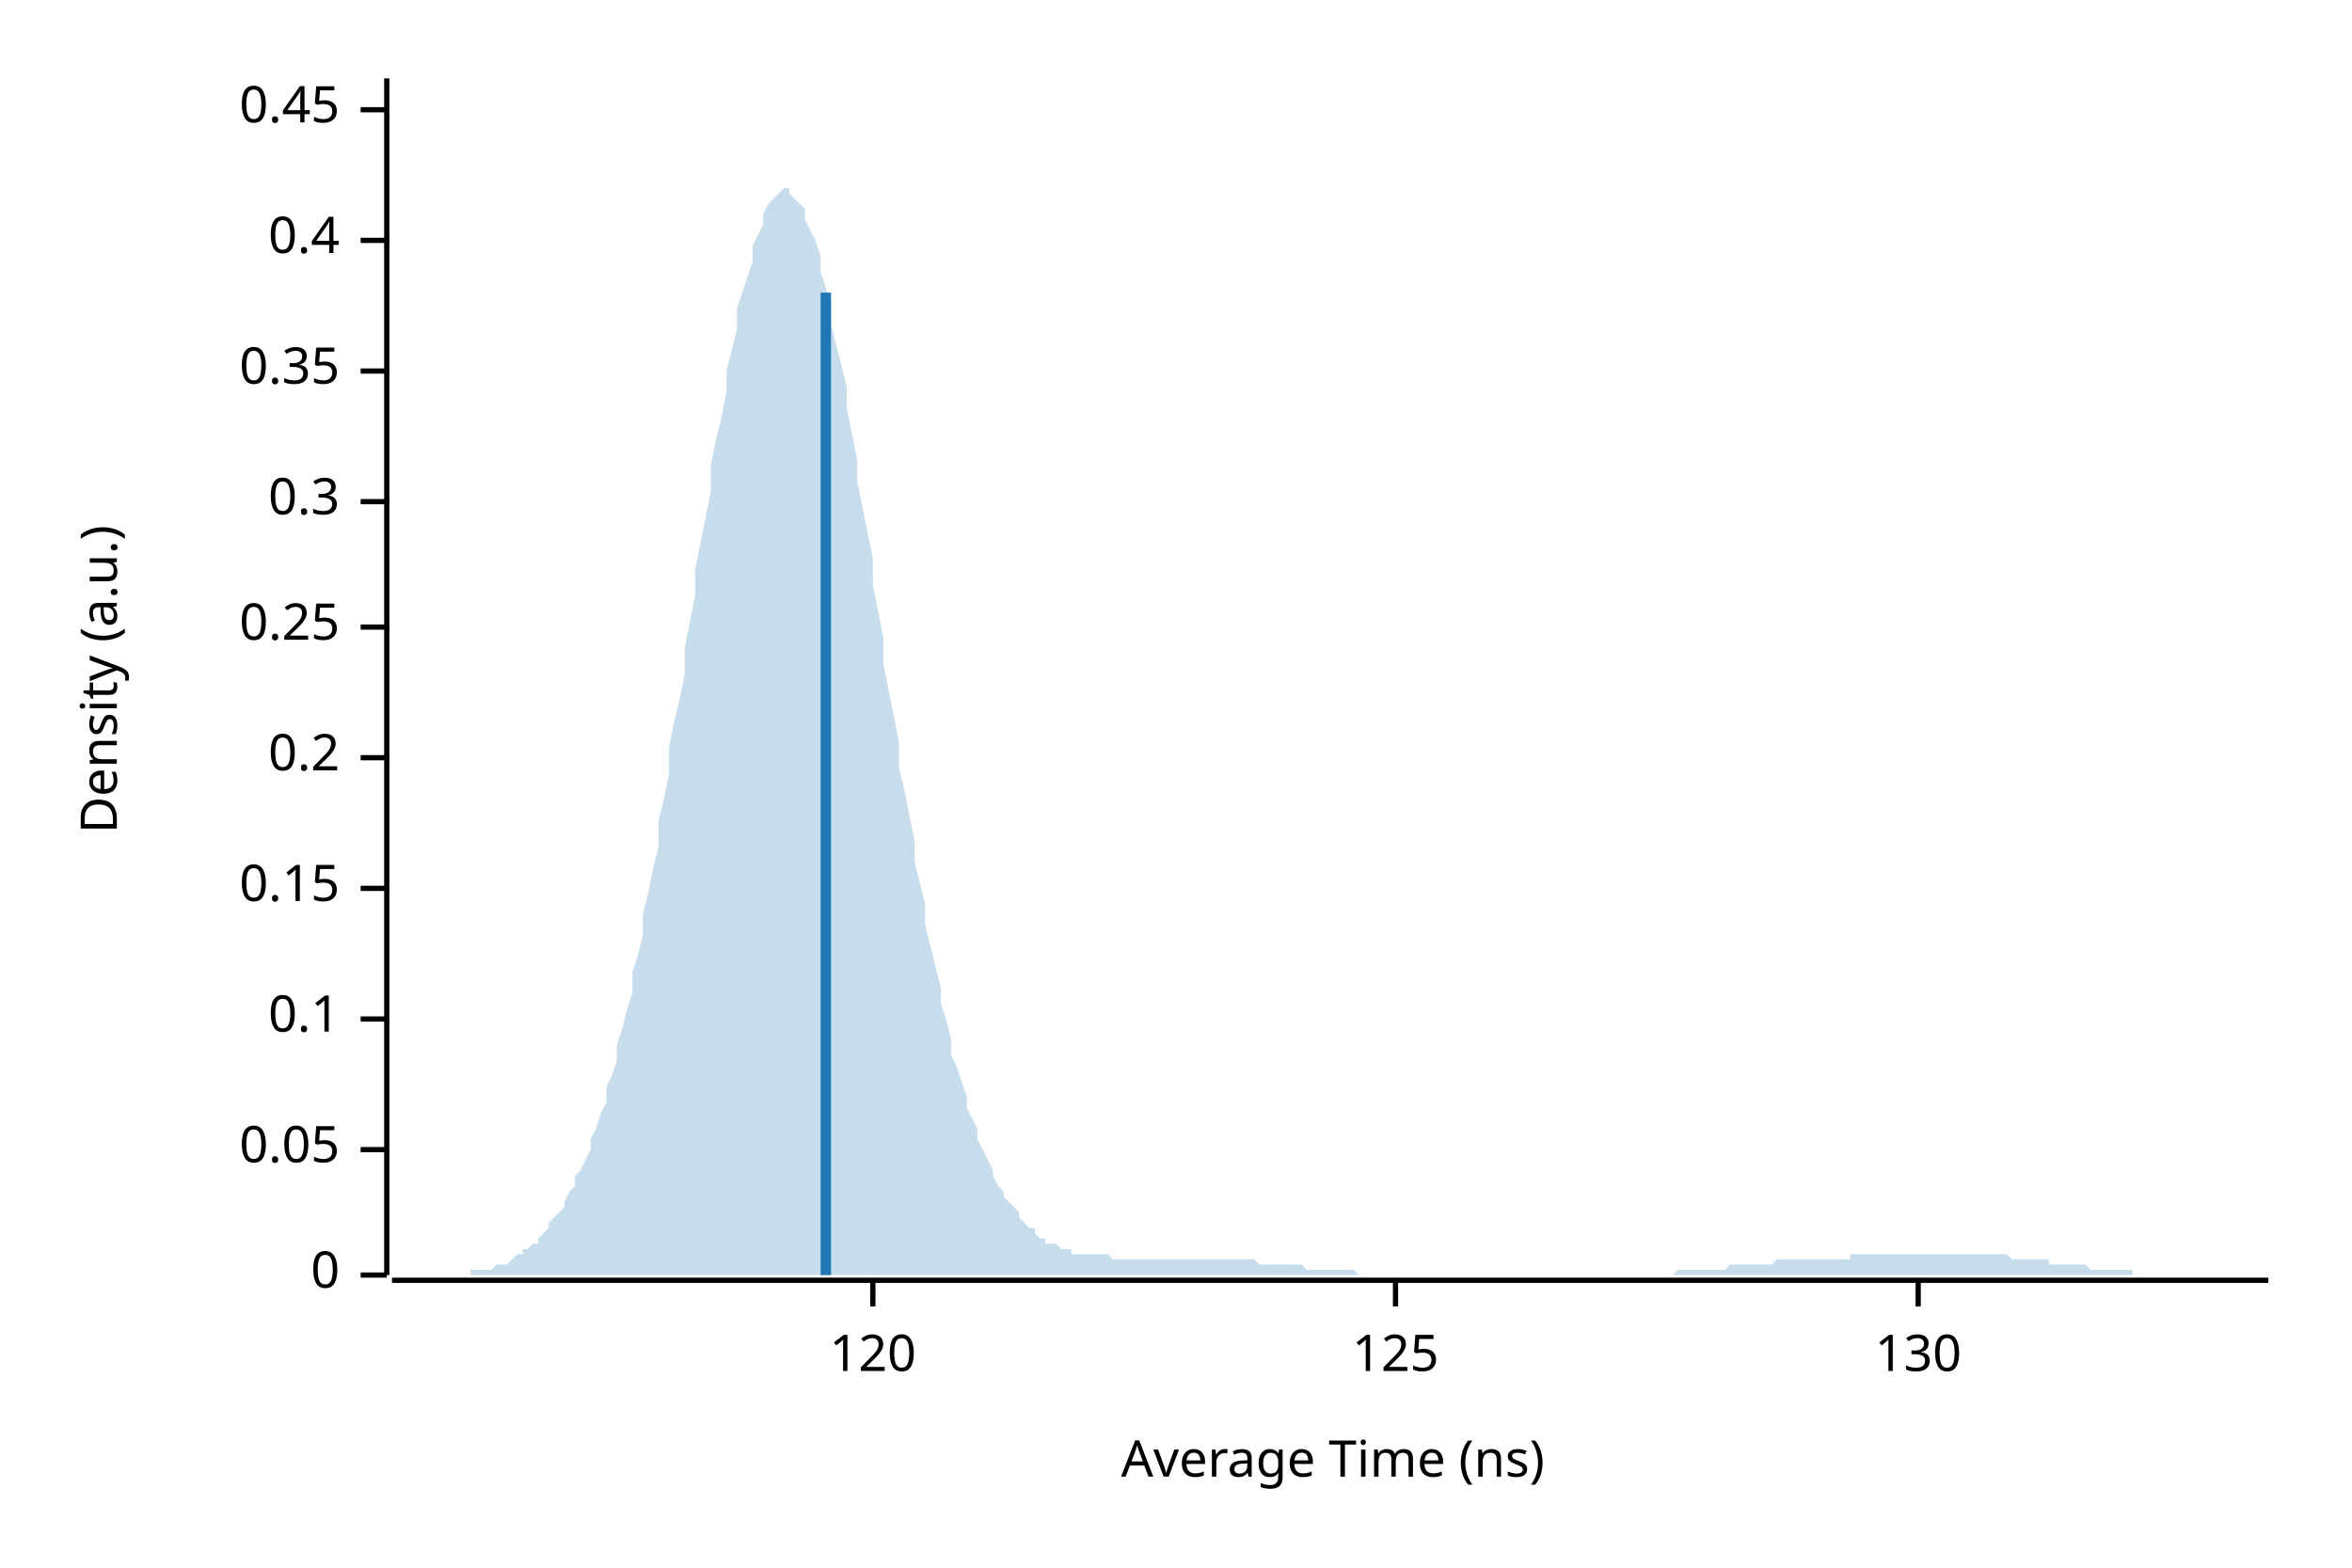
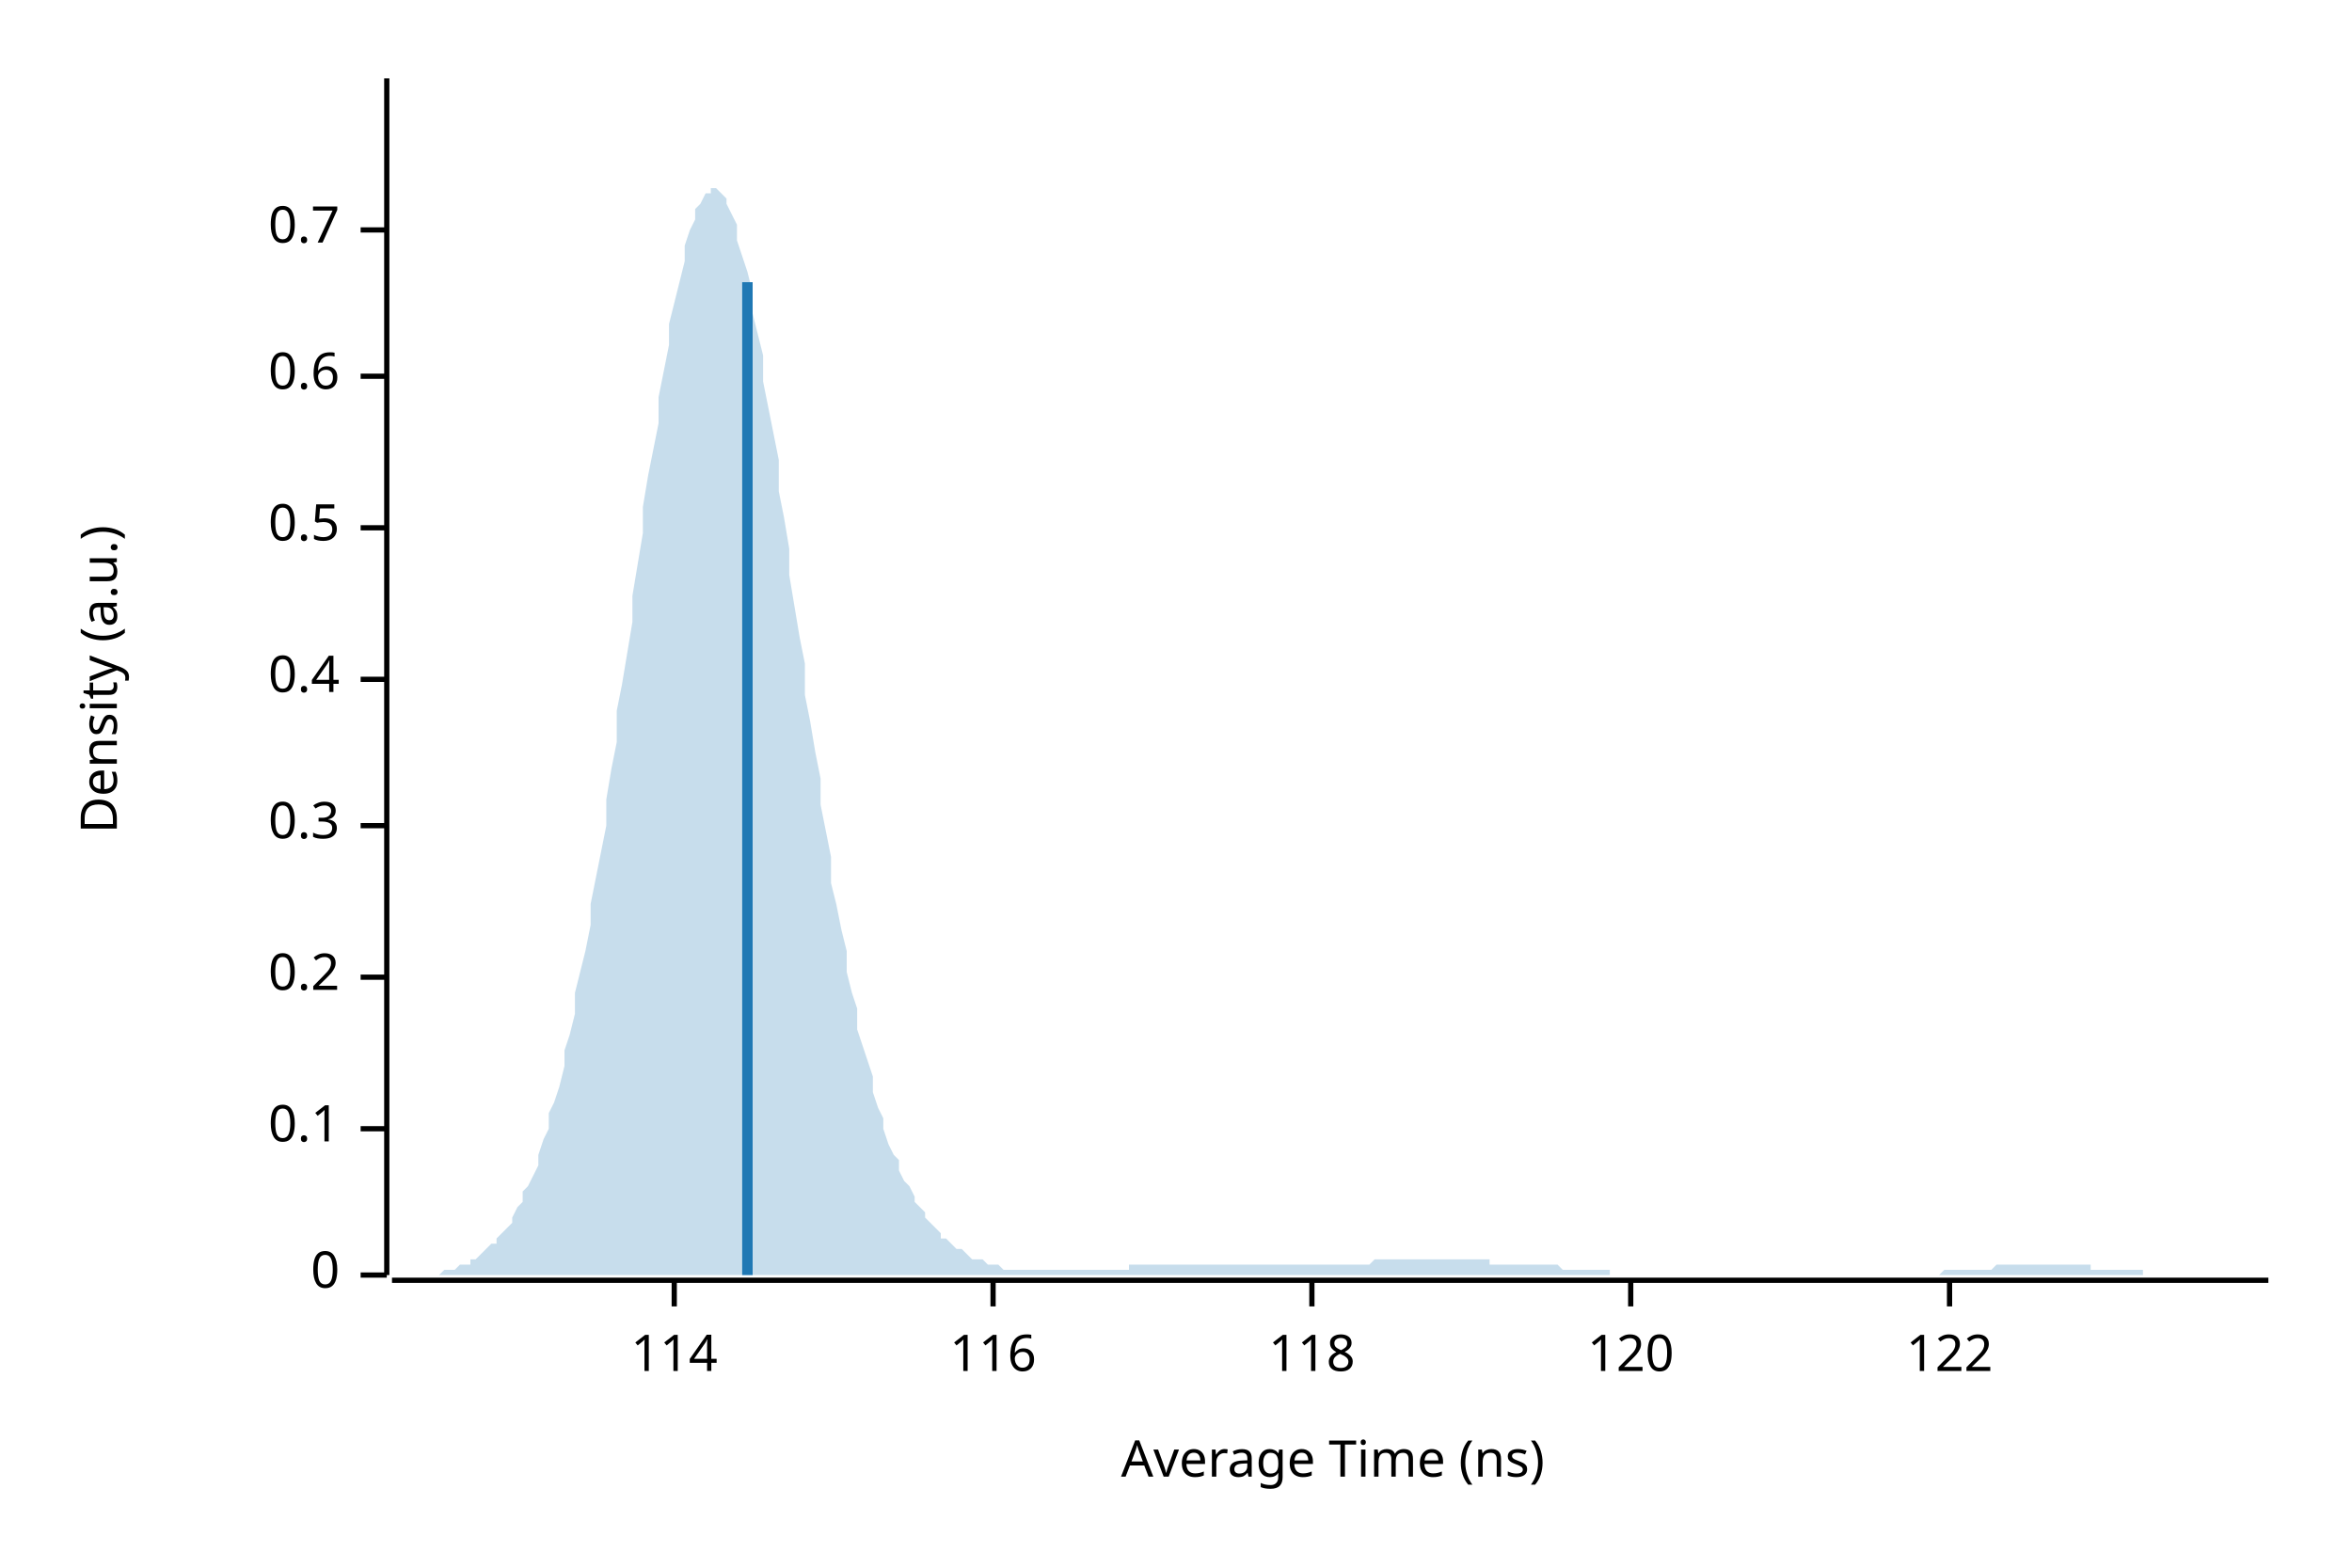
<svg xmlns="http://www.w3.org/2000/svg" width="450" height="300" viewBox="0 0 450 300">
  <text x="15" y="130" dy="0.76em" text-anchor="middle" font-family="sans-serif" font-size="9.677" opacity="1" fill="#000000" transform="rotate(270, 15, 130)">
Density (a.u.)
</text>
  <text x="255" y="285" dy="-0.5ex" text-anchor="middle" font-family="sans-serif" font-size="9.677" opacity="1" fill="#000000">
Average Time (ns)
</text>
  <polyline fill="none" opacity="1" stroke="#000000" stroke-width="1" points="74,15 74,244 " />
  <text x="65" y="244" dy="0.5ex" text-anchor="end" font-family="sans-serif" font-size="9.677" opacity="1" fill="#000000">
0
</text>
  <polyline fill="none" opacity="1" stroke="#000000" stroke-width="1" points="69,244 74,244 " />
-   <text x="65" y="220" dy="0.5ex" text-anchor="end" font-family="sans-serif" font-size="9.677" opacity="1" fill="#000000">
- 0.05
- </text>
-   <polyline fill="none" opacity="1" stroke="#000000" stroke-width="1" points="69,220 74,220 " />
-   <text x="65" y="195" dy="0.5ex" text-anchor="end" font-family="sans-serif" font-size="9.677" opacity="1" fill="#000000">
+   <text x="65" y="216" dy="0.5ex" text-anchor="end" font-family="sans-serif" font-size="9.677" opacity="1" fill="#000000">
0.1
</text>
-   <polyline fill="none" opacity="1" stroke="#000000" stroke-width="1" points="69,195 74,195 " />
-   <text x="65" y="170" dy="0.5ex" text-anchor="end" font-family="sans-serif" font-size="9.677" opacity="1" fill="#000000">
- 0.15
- </text>
-   <polyline fill="none" opacity="1" stroke="#000000" stroke-width="1" points="69,170 74,170 " />
-   <text x="65" y="145" dy="0.5ex" text-anchor="end" font-family="sans-serif" font-size="9.677" opacity="1" fill="#000000">
+   <polyline fill="none" opacity="1" stroke="#000000" stroke-width="1" points="69,216 74,216 " />
+   <text x="65" y="187" dy="0.5ex" text-anchor="end" font-family="sans-serif" font-size="9.677" opacity="1" fill="#000000">
0.2
</text>
-   <polyline fill="none" opacity="1" stroke="#000000" stroke-width="1" points="69,145 74,145 " />
-   <text x="65" y="120" dy="0.5ex" text-anchor="end" font-family="sans-serif" font-size="9.677" opacity="1" fill="#000000">
- 0.25
- </text>
-   <polyline fill="none" opacity="1" stroke="#000000" stroke-width="1" points="69,120 74,120 " />
-   <text x="65" y="96" dy="0.5ex" text-anchor="end" font-family="sans-serif" font-size="9.677" opacity="1" fill="#000000">
+   <polyline fill="none" opacity="1" stroke="#000000" stroke-width="1" points="69,187 74,187 " />
+   <text x="65" y="158" dy="0.5ex" text-anchor="end" font-family="sans-serif" font-size="9.677" opacity="1" fill="#000000">
0.3
</text>
-   <polyline fill="none" opacity="1" stroke="#000000" stroke-width="1" points="69,96 74,96 " />
-   <text x="65" y="71" dy="0.5ex" text-anchor="end" font-family="sans-serif" font-size="9.677" opacity="1" fill="#000000">
- 0.35
- </text>
-   <polyline fill="none" opacity="1" stroke="#000000" stroke-width="1" points="69,71 74,71 " />
-   <text x="65" y="46" dy="0.5ex" text-anchor="end" font-family="sans-serif" font-size="9.677" opacity="1" fill="#000000">
+   <polyline fill="none" opacity="1" stroke="#000000" stroke-width="1" points="69,158 74,158 " />
+   <text x="65" y="130" dy="0.5ex" text-anchor="end" font-family="sans-serif" font-size="9.677" opacity="1" fill="#000000">
0.4
</text>
-   <polyline fill="none" opacity="1" stroke="#000000" stroke-width="1" points="69,46 74,46 " />
-   <text x="65" y="21" dy="0.5ex" text-anchor="end" font-family="sans-serif" font-size="9.677" opacity="1" fill="#000000">
- 0.45
+   <polyline fill="none" opacity="1" stroke="#000000" stroke-width="1" points="69,130 74,130 " />
+   <text x="65" y="101" dy="0.5ex" text-anchor="end" font-family="sans-serif" font-size="9.677" opacity="1" fill="#000000">
+ 0.5
</text>
-   <polyline fill="none" opacity="1" stroke="#000000" stroke-width="1" points="69,21 74,21 " />
+   <polyline fill="none" opacity="1" stroke="#000000" stroke-width="1" points="69,101 74,101 " />
+   <text x="65" y="72" dy="0.5ex" text-anchor="end" font-family="sans-serif" font-size="9.677" opacity="1" fill="#000000">
+ 0.6
+ </text>
+   <polyline fill="none" opacity="1" stroke="#000000" stroke-width="1" points="69,72 74,72 " />
+   <text x="65" y="44" dy="0.5ex" text-anchor="end" font-family="sans-serif" font-size="9.677" opacity="1" fill="#000000">
+ 0.7
+ </text>
+   <polyline fill="none" opacity="1" stroke="#000000" stroke-width="1" points="69,44 74,44 " />
  <polyline fill="none" opacity="1" stroke="#000000" stroke-width="1" points="75,245 434,245 " />
-   <text x="167" y="255" dy="0.76em" text-anchor="middle" font-family="sans-serif" font-size="9.677" opacity="1" fill="#000000">
+   <text x="129" y="255" dy="0.76em" text-anchor="middle" font-family="sans-serif" font-size="9.677" opacity="1" fill="#000000">
+ 114
+ </text>
+   <polyline fill="none" opacity="1" stroke="#000000" stroke-width="1" points="129,245 129,250 " />
+   <text x="190" y="255" dy="0.76em" text-anchor="middle" font-family="sans-serif" font-size="9.677" opacity="1" fill="#000000">
+ 116
+ </text>
+   <polyline fill="none" opacity="1" stroke="#000000" stroke-width="1" points="190,245 190,250 " />
+   <text x="251" y="255" dy="0.76em" text-anchor="middle" font-family="sans-serif" font-size="9.677" opacity="1" fill="#000000">
+ 118
+ </text>
+   <polyline fill="none" opacity="1" stroke="#000000" stroke-width="1" points="251,245 251,250 " />
+   <text x="312" y="255" dy="0.76em" text-anchor="middle" font-family="sans-serif" font-size="9.677" opacity="1" fill="#000000">
120
</text>
-   <polyline fill="none" opacity="1" stroke="#000000" stroke-width="1" points="167,245 167,250 " />
-   <text x="267" y="255" dy="0.76em" text-anchor="middle" font-family="sans-serif" font-size="9.677" opacity="1" fill="#000000">
- 125
+   <polyline fill="none" opacity="1" stroke="#000000" stroke-width="1" points="312,245 312,250 " />
+   <text x="373" y="255" dy="0.76em" text-anchor="middle" font-family="sans-serif" font-size="9.677" opacity="1" fill="#000000">
+ 122
</text>
-   <polyline fill="none" opacity="1" stroke="#000000" stroke-width="1" points="267,245 267,250 " />
-   <text x="367" y="255" dy="0.76em" text-anchor="middle" font-family="sans-serif" font-size="9.677" opacity="1" fill="#000000">
- 130
- </text>
-   <polyline fill="none" opacity="1" stroke="#000000" stroke-width="1" points="367,245 367,250 " />
-   <polygon opacity="0.25" fill="#1F78B4" points="75,244 75,244 76,244 77,244 77,244 78,244 79,244 80,244 80,244 81,244 82,244 82,244 83,244 84,244 85,244 85,244 86,244 87,244 87,244 88,244 89,244 90,244 90,243 91,243 92,243 92,243 93,243 94,243 95,242 95,242 96,242 97,242 98,241 98,241 99,240 100,240 100,239 101,239 102,238 103,238 103,237 104,236 105,235 105,234 106,233 107,232 108,231 108,230 109,228 110,227 110,225 111,224 112,222 113,220 113,218 114,216 115,213 116,211 116,208 117,206 118,203 118,200 119,197 120,193 121,190 121,186 122,183 123,179 123,175 124,171 125,166 126,162 126,157 127,153 128,148 128,143 129,138 130,134 131,129 131,124 132,119 133,114 133,109 134,104 135,99 136,94 136,89 137,84 138,80 139,75 139,71 140,67 141,63 141,59 142,56 143,53 144,50 144,47 145,45 146,43 146,41 147,39 148,38 149,37 149,37 150,36 151,36 151,37 152,38 153,39 154,40 154,42 155,44 156,46 157,49 157,52 158,55 159,58 159,62 160,66 161,70 162,74 162,78 163,83 164,88 164,92 165,97 166,102 167,107 167,112 168,117 169,122 169,127 170,132 171,137 172,142 172,147 173,151 174,156 175,161 175,165 176,169 177,173 177,177 178,181 179,185 180,189 180,192 181,195 182,199 182,202 183,204 184,207 185,210 185,212 186,214 187,216 187,218 188,220 189,222 190,224 190,225 191,227 192,228 192,229 193,230 194,231 195,232 195,233 196,234 197,235 198,235 198,236 199,237 200,237 200,238 201,238 202,238 203,239 203,239 204,239 205,239 205,240 206,240 207,240 208,240 208,240 209,240 210,240 210,240 211,240 212,240 213,241 213,241 214,241 215,241 216,241 216,241 217,241 218,241 218,241 219,241 220,241 221,241 221,241 222,241 223,241 223,241 224,241 225,241 226,241 226,241 227,241 228,241 228,241 229,241 230,241 231,241 231,241 232,241 233,241 233,241 234,241 235,241 236,241 236,241 237,241 238,241 239,241 239,241 240,241 241,242 241,242 242,242 243,242 244,242 244,242 245,242 246,242 246,242 247,242 248,242 249,242 249,242 250,243 251,243 251,243 252,243 253,243 254,243 254,243 255,243 256,243 257,243 257,243 258,243 259,243 259,243 260,244 261,244 262,244 262,244 263,244 264,244 264,244 265,244 266,244 267,244 267,244 268,244 269,244 269,244 270,244 271,244 272,244 272,244 273,244 274,244 275,244 275,244 276,244 277,244 277,244 278,244 279,244 280,244 280,244 281,244 282,244 282,244 283,244 284,244 285,244 285,244 286,244 287,244 287,244 288,244 289,244 290,244 290,244 291,244 292,244 292,244 293,244 294,244 295,244 295,244 296,244 297,244 298,244 298,244 299,244 300,244 300,244 301,244 302,244 303,244 303,244 304,244 305,244 305,244 306,244 307,244 308,244 308,244 309,244 310,244 310,244 311,244 312,244 313,244 313,244 314,244 315,244 316,244 316,244 317,244 318,244 318,244 319,244 320,244 321,243 321,243 322,243 323,243 323,243 324,243 325,243 326,243 326,243 327,243 328,243 328,243 329,243 330,243 331,242 331,242 332,242 333,242 333,242 334,242 335,242 336,242 336,242 337,242 338,242 339,242 339,242 340,241 341,241 341,241 342,241 343,241 344,241 344,241 345,241 346,241 346,241 347,241 348,241 349,241 349,241 350,241 351,241 351,241 352,241 353,241 354,241 354,240 355,240 356,240 357,240 357,240 358,240 359,240 359,240 360,240 361,240 362,240 362,240 363,240 364,240 364,240 365,240 366,240 367,240 367,240 368,240 369,240 369,240 370,240 371,240 372,240 372,240 373,240 374,240 375,240 375,240 376,240 377,240 377,240 378,240 379,240 380,240 380,240 381,240 382,240 382,240 383,240 384,240 385,241 385,241 386,241 387,241 387,241 388,241 389,241 390,241 390,241 391,241 392,241 392,242 393,242 394,242 395,242 395,242 396,242 397,242 398,242 398,242 399,242 400,243 400,243 401,243 402,243 403,243 403,243 404,243 405,243 405,243 406,243 407,243 408,243 408,244 409,244 410,244 410,244 411,244 412,244 413,244 413,244 414,244 415,244 416,244 416,244 417,244 418,244 418,244 419,244 420,244 421,244 421,244 422,244 423,244 423,244 424,244 425,244 426,244 426,244 427,244 428,244 428,244 429,244 430,244 431,244 431,244 432,244 433,244 434,244 434,244 75,244 " />
-   <polyline fill="none" opacity="1" stroke="#1F78B4" stroke-width="2" points="158,244 158,56 " />
+   <polyline fill="none" opacity="1" stroke="#000000" stroke-width="1" points="373,245 373,250 " />
+   <polygon opacity="0.25" fill="#1F78B4" points="75,244 75,244 76,244 77,244 77,244 78,244 79,244 80,244 80,244 81,244 82,244 82,244 83,244 84,244 85,243 85,243 86,243 87,243 87,243 88,242 89,242 90,242 90,241 91,241 92,240 92,240 93,239 94,238 95,238 95,237 96,236 97,235 98,234 98,233 99,231 100,230 100,228 101,227 102,225 103,223 103,221 104,218 105,216 105,213 106,211 107,208 108,204 108,201 109,198 110,194 110,190 111,186 112,182 113,177 113,173 114,168 115,163 116,158 116,153 117,147 118,142 118,136 119,131 120,125 121,119 121,114 122,108 123,102 123,97 124,91 125,86 126,81 126,76 127,71 128,66 128,62 129,58 130,54 131,50 131,47 132,44 133,42 133,40 134,39 135,37 136,37 136,36 137,36 138,37 139,38 139,39 140,41 141,43 141,46 142,49 143,52 144,56 144,60 145,64 146,68 146,73 147,78 148,83 149,88 149,94 150,99 151,105 151,110 152,116 153,122 154,127 154,133 155,138 156,144 157,149 157,154 158,159 159,164 159,169 160,173 161,178 162,182 162,186 163,190 164,193 164,197 165,200 166,203 167,206 167,209 168,212 169,214 169,216 170,219 171,221 172,222 172,224 173,226 174,227 175,229 175,230 176,231 177,232 177,233 178,234 179,235 180,236 180,237 181,237 182,238 182,238 183,239 184,239 185,240 185,240 186,241 187,241 187,241 188,241 189,242 190,242 190,242 191,242 192,243 192,243 193,243 194,243 195,243 195,243 196,243 197,243 198,243 198,243 199,243 200,243 200,243 201,243 202,243 203,243 203,243 204,243 205,243 205,243 206,243 207,243 208,243 208,243 209,243 210,243 210,243 211,243 212,243 213,243 213,243 214,243 215,243 216,243 216,242 217,242 218,242 218,242 219,242 220,242 221,242 221,242 222,242 223,242 223,242 224,242 225,242 226,242 226,242 227,242 228,242 228,242 229,242 230,242 231,242 231,242 232,242 233,242 233,242 234,242 235,242 236,242 236,242 237,242 238,242 239,242 239,242 240,242 241,242 241,242 242,242 243,242 244,242 244,242 245,242 246,242 246,242 247,242 248,242 249,242 249,242 250,242 251,242 251,242 252,242 253,242 254,242 254,242 255,242 256,242 257,242 257,242 258,242 259,242 259,242 260,242 261,242 262,242 262,242 263,241 264,241 264,241 265,241 266,241 267,241 267,241 268,241 269,241 269,241 270,241 271,241 272,241 272,241 273,241 274,241 275,241 275,241 276,241 277,241 277,241 278,241 279,241 280,241 280,241 281,241 282,241 282,241 283,241 284,241 285,241 285,242 286,242 287,242 287,242 288,242 289,242 290,242 290,242 291,242 292,242 292,242 293,242 294,242 295,242 295,242 296,242 297,242 298,242 298,242 299,243 300,243 300,243 301,243 302,243 303,243 303,243 304,243 305,243 305,243 306,243 307,243 308,243 308,244 309,244 310,244 310,244 311,244 312,244 313,244 313,244 314,244 315,244 316,244 316,244 317,244 318,244 318,244 319,244 320,244 321,244 321,244 322,244 323,244 323,244 324,244 325,244 326,244 326,244 327,244 328,244 328,244 329,244 330,244 331,244 331,244 332,244 333,244 333,244 334,244 335,244 336,244 336,244 337,244 338,244 339,244 339,244 340,244 341,244 341,244 342,244 343,244 344,244 344,244 345,244 346,244 346,244 347,244 348,244 349,244 349,244 350,244 351,244 351,244 352,244 353,244 354,244 354,244 355,244 356,244 357,244 357,244 358,244 359,244 359,244 360,244 361,244 362,244 362,244 363,244 364,244 364,244 365,244 366,244 367,244 367,244 368,244 369,244 369,244 370,244 371,244 372,243 372,243 373,243 374,243 375,243 375,243 376,243 377,243 377,243 378,243 379,243 380,243 380,243 381,243 382,242 382,242 383,242 384,242 385,242 385,242 386,242 387,242 387,242 388,242 389,242 390,242 390,242 391,242 392,242 392,242 393,242 394,242 395,242 395,242 396,242 397,242 398,242 398,242 399,242 400,242 400,243 401,243 402,243 403,243 403,243 404,243 405,243 405,243 406,243 407,243 408,243 408,243 409,243 410,243 410,244 411,244 412,244 413,244 413,244 414,244 415,244 416,244 416,244 417,244 418,244 418,244 419,244 420,244 421,244 421,244 422,244 423,244 423,244 424,244 425,244 426,244 426,244 427,244 428,244 428,244 429,244 430,244 431,244 431,244 432,244 433,244 434,244 434,244 75,244 " />
+   <polyline fill="none" opacity="1" stroke="#1F78B4" stroke-width="2" points="143,244 143,54 " />
</svg>
